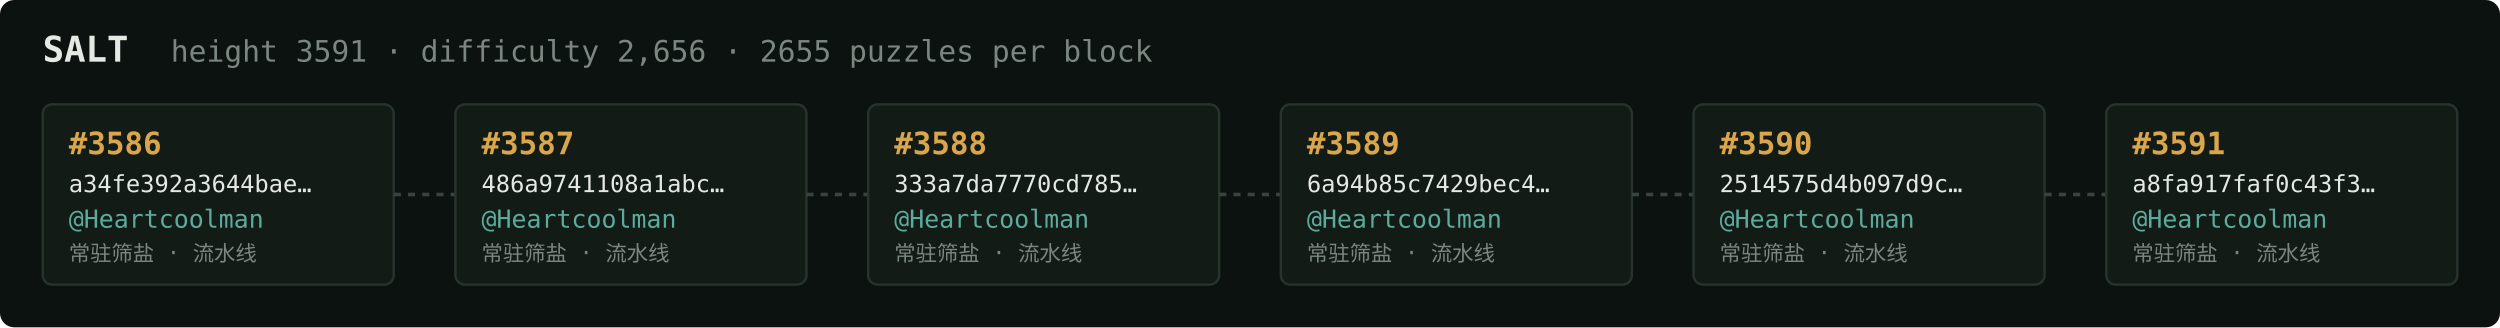
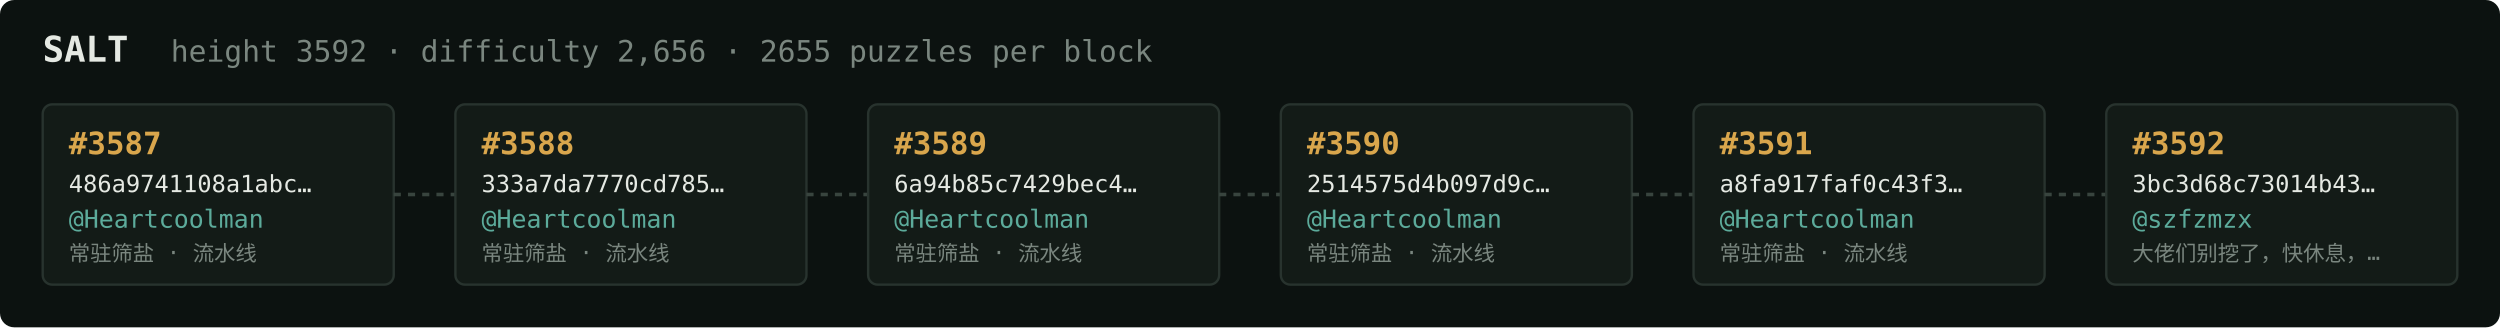
<svg xmlns="http://www.w3.org/2000/svg" width="1054" height="138" viewBox="0 0 1054 138" font-family="ui-monospace,SFMono-Regular,Menlo,monospace">
  <rect fill="#0c1210" width="1054" height="138" rx="6" />
  <text x="18" y="26" fill="#e5e9e3" font-size="15" font-weight="700">SALT</text>
-   <text x="72" y="26" fill="#7a867f" font-size="12.5">height 3591 · difficulty 2,656 · 2655 puzzles per block</text>
+   <text x="72" y="26" fill="#7a867f" font-size="12.5">height 3592 · difficulty 2,656 · 2655 puzzles per block</text>
  <rect x="18" y="44" width="148" height="76" rx="4" fill="#131b17" stroke="#28332e" stroke-width="1" />
-   <text x="29" y="65" fill="#d9a64c" font-size="13" font-weight="700">#3586</text>
-   <text x="29" y="81" fill="#e5e9e3" font-size="10">a34fe392a3644bae…</text>
+   <text x="29" y="65" fill="#d9a64c" font-size="13" font-weight="700">#3587</text>
+   <text x="29" y="81" fill="#e5e9e3" font-size="10">486a9741108a1abc…</text>
  <text x="29" y="96" fill="#5cab9b" font-size="10.5">@Heartcoolman</text>
  <text x="29" y="110" fill="#7a867f" font-size="9">常驻筛盐 · 流水线</text>
  <line x1="166" y1="82.0" x2="192" y2="82.0" stroke="#38443e" stroke-width="1.5" stroke-dasharray="3 3" />
  <rect x="192" y="44" width="148" height="76" rx="4" fill="#131b17" stroke="#28332e" stroke-width="1" />
-   <text x="203" y="65" fill="#d9a64c" font-size="13" font-weight="700">#3587</text>
-   <text x="203" y="81" fill="#e5e9e3" font-size="10">486a9741108a1abc…</text>
+   <text x="203" y="65" fill="#d9a64c" font-size="13" font-weight="700">#3588</text>
+   <text x="203" y="81" fill="#e5e9e3" font-size="10">333a7da7770cd785…</text>
  <text x="203" y="96" fill="#5cab9b" font-size="10.5">@Heartcoolman</text>
  <text x="203" y="110" fill="#7a867f" font-size="9">常驻筛盐 · 流水线</text>
  <line x1="340" y1="82.0" x2="366" y2="82.0" stroke="#38443e" stroke-width="1.5" stroke-dasharray="3 3" />
  <rect x="366" y="44" width="148" height="76" rx="4" fill="#131b17" stroke="#28332e" stroke-width="1" />
-   <text x="377" y="65" fill="#d9a64c" font-size="13" font-weight="700">#3588</text>
-   <text x="377" y="81" fill="#e5e9e3" font-size="10">333a7da7770cd785…</text>
+   <text x="377" y="65" fill="#d9a64c" font-size="13" font-weight="700">#3589</text>
+   <text x="377" y="81" fill="#e5e9e3" font-size="10">6a94b85c7429bec4…</text>
  <text x="377" y="96" fill="#5cab9b" font-size="10.5">@Heartcoolman</text>
  <text x="377" y="110" fill="#7a867f" font-size="9">常驻筛盐 · 流水线</text>
  <line x1="514" y1="82.0" x2="540" y2="82.0" stroke="#38443e" stroke-width="1.5" stroke-dasharray="3 3" />
  <rect x="540" y="44" width="148" height="76" rx="4" fill="#131b17" stroke="#28332e" stroke-width="1" />
-   <text x="551" y="65" fill="#d9a64c" font-size="13" font-weight="700">#3589</text>
-   <text x="551" y="81" fill="#e5e9e3" font-size="10">6a94b85c7429bec4…</text>
+   <text x="551" y="65" fill="#d9a64c" font-size="13" font-weight="700">#3590</text>
+   <text x="551" y="81" fill="#e5e9e3" font-size="10">2514575d4b097d9c…</text>
  <text x="551" y="96" fill="#5cab9b" font-size="10.5">@Heartcoolman</text>
  <text x="551" y="110" fill="#7a867f" font-size="9">常驻筛盐 · 流水线</text>
  <line x1="688" y1="82.0" x2="714" y2="82.0" stroke="#38443e" stroke-width="1.5" stroke-dasharray="3 3" />
  <rect x="714" y="44" width="148" height="76" rx="4" fill="#131b17" stroke="#28332e" stroke-width="1" />
-   <text x="725" y="65" fill="#d9a64c" font-size="13" font-weight="700">#3590</text>
-   <text x="725" y="81" fill="#e5e9e3" font-size="10">2514575d4b097d9c…</text>
+   <text x="725" y="65" fill="#d9a64c" font-size="13" font-weight="700">#3591</text>
+   <text x="725" y="81" fill="#e5e9e3" font-size="10">a8fa917faf0c43f3…</text>
  <text x="725" y="96" fill="#5cab9b" font-size="10.5">@Heartcoolman</text>
  <text x="725" y="110" fill="#7a867f" font-size="9">常驻筛盐 · 流水线</text>
  <line x1="862" y1="82.0" x2="888" y2="82.0" stroke="#38443e" stroke-width="1.5" stroke-dasharray="3 3" />
  <rect x="888" y="44" width="148" height="76" rx="4" fill="#131b17" stroke="#28332e" stroke-width="1" />
-   <text x="899" y="65" fill="#d9a64c" font-size="13" font-weight="700">#3591</text>
-   <text x="899" y="81" fill="#e5e9e3" font-size="10">a8fa917faf0c43f3…</text>
-   <text x="899" y="96" fill="#5cab9b" font-size="10.5">@Heartcoolman</text>
-   <text x="899" y="110" fill="#7a867f" font-size="9">常驻筛盐 · 流水线</text>
+   <text x="899" y="65" fill="#d9a64c" font-size="13" font-weight="700">#3592</text>
+   <text x="899" y="81" fill="#e5e9e3" font-size="10">3bc3d68c73014b43…</text>
+   <text x="899" y="96" fill="#5cab9b" font-size="10.5">@szfzmzx</text>
+   <text x="899" y="110" fill="#7a867f" font-size="9">大佬们别挖了，快休息，…</text>
</svg>
